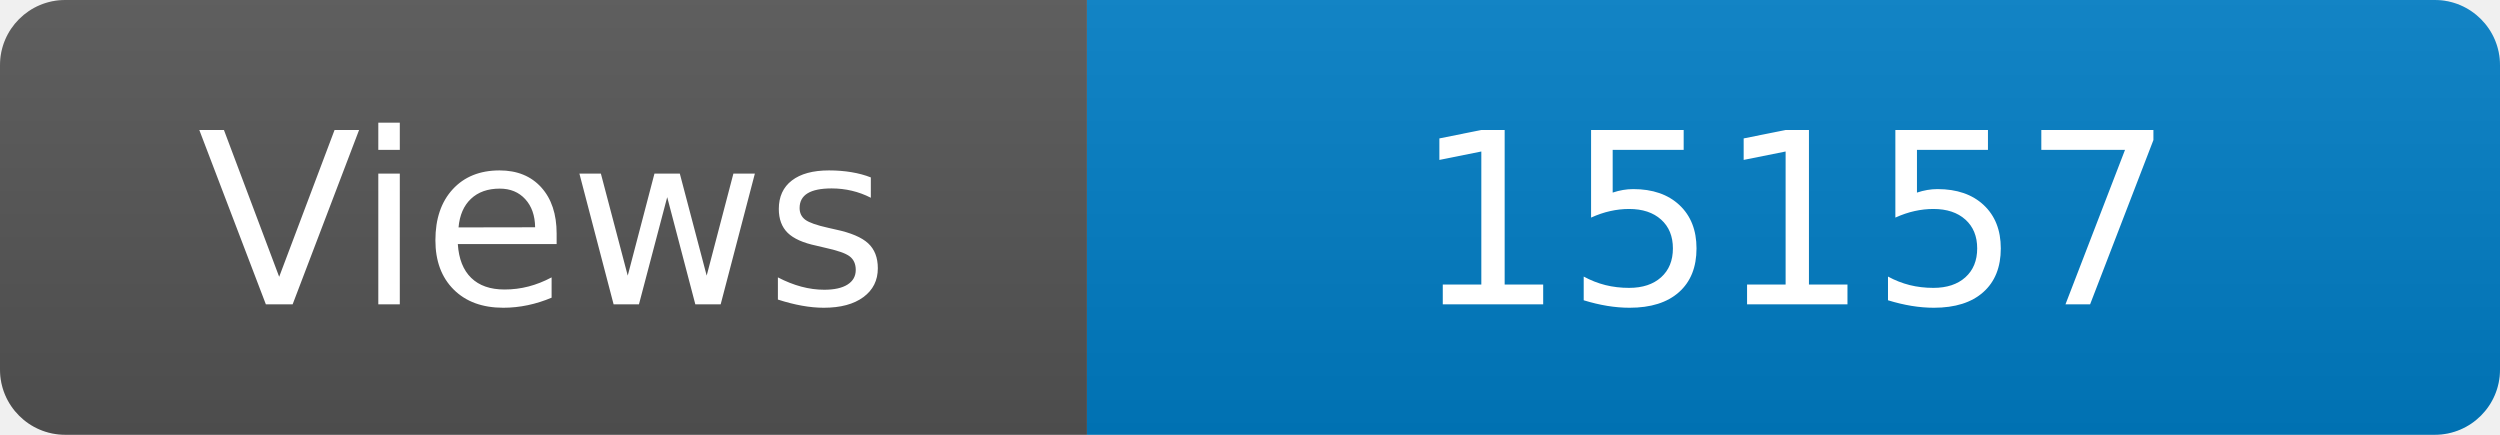
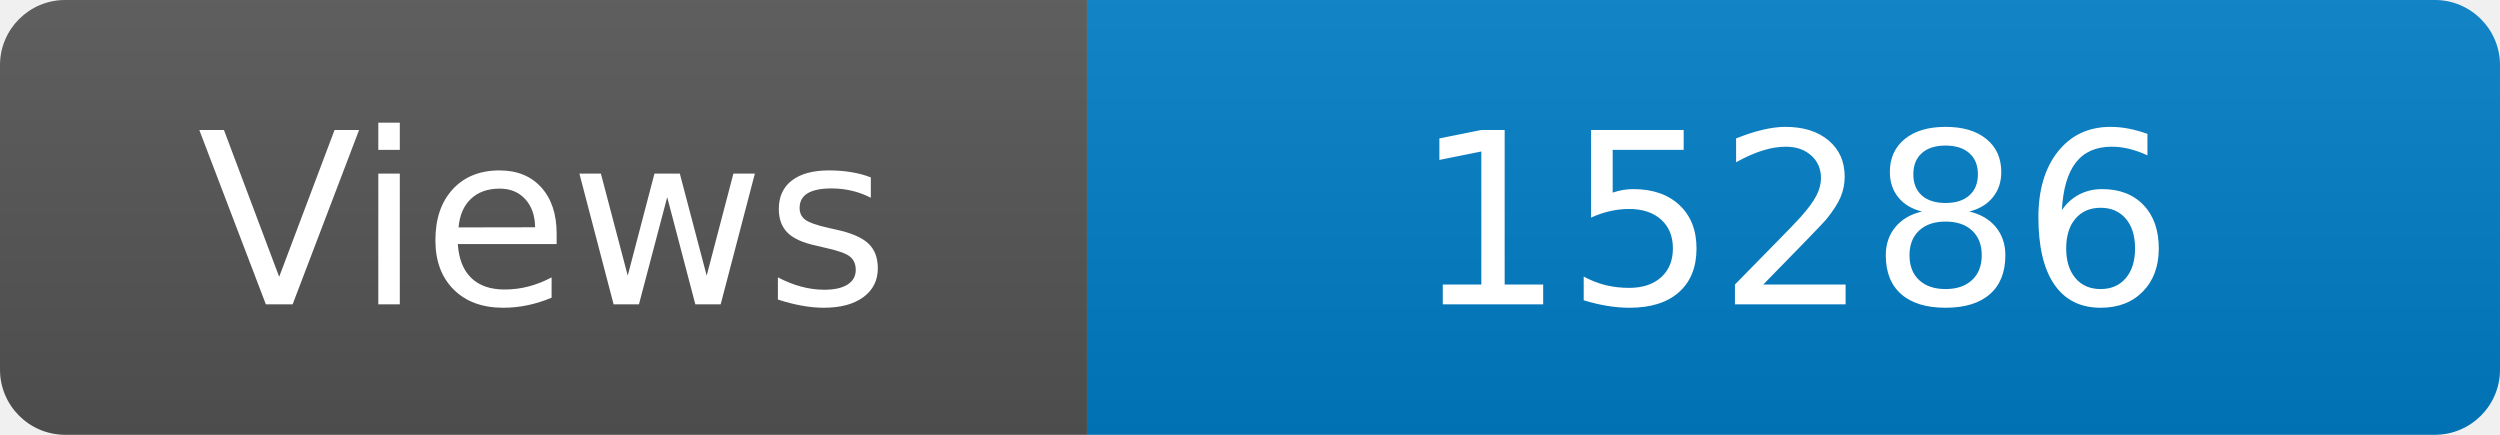
<svg xmlns="http://www.w3.org/2000/svg" width="115" height="20" role="img" aria-label="Maintained?: yes">
  <linearGradient id="s" x2="0" y2="100%">
    <stop offset="0" stop-color="#bbb" stop-opacity=".1" />
    <stop offset="1" stop-opacity=".1" />
  </linearGradient>
  <clipPath id="r">
    <rect width="115" height="20" rx="3" fill="#fff" />
  </clipPath>
  <g clip-path="url(#r)">
    <rect width="50" height="20" fill="#555" />
    <rect x="50" width="160" height="20" fill="#007ec6" />
    <rect width="115" height="20" fill="url(#s)" />
  </g>
  <g fill="#fff" text-anchor="middle" font-family="Verdana,Geneva,DejaVu Sans,sans-serif" font-size="110">
    <text x="250" y="140" transform="scale(.1)" fill="#fff">Views</text>
-     <text x="825" y="140" transform="scale(.1)" fill="#fff">15157</text>
+     <text x="825" y="140" transform="scale(.1)" fill="#fff">15286</text>
  </g>
</svg>
